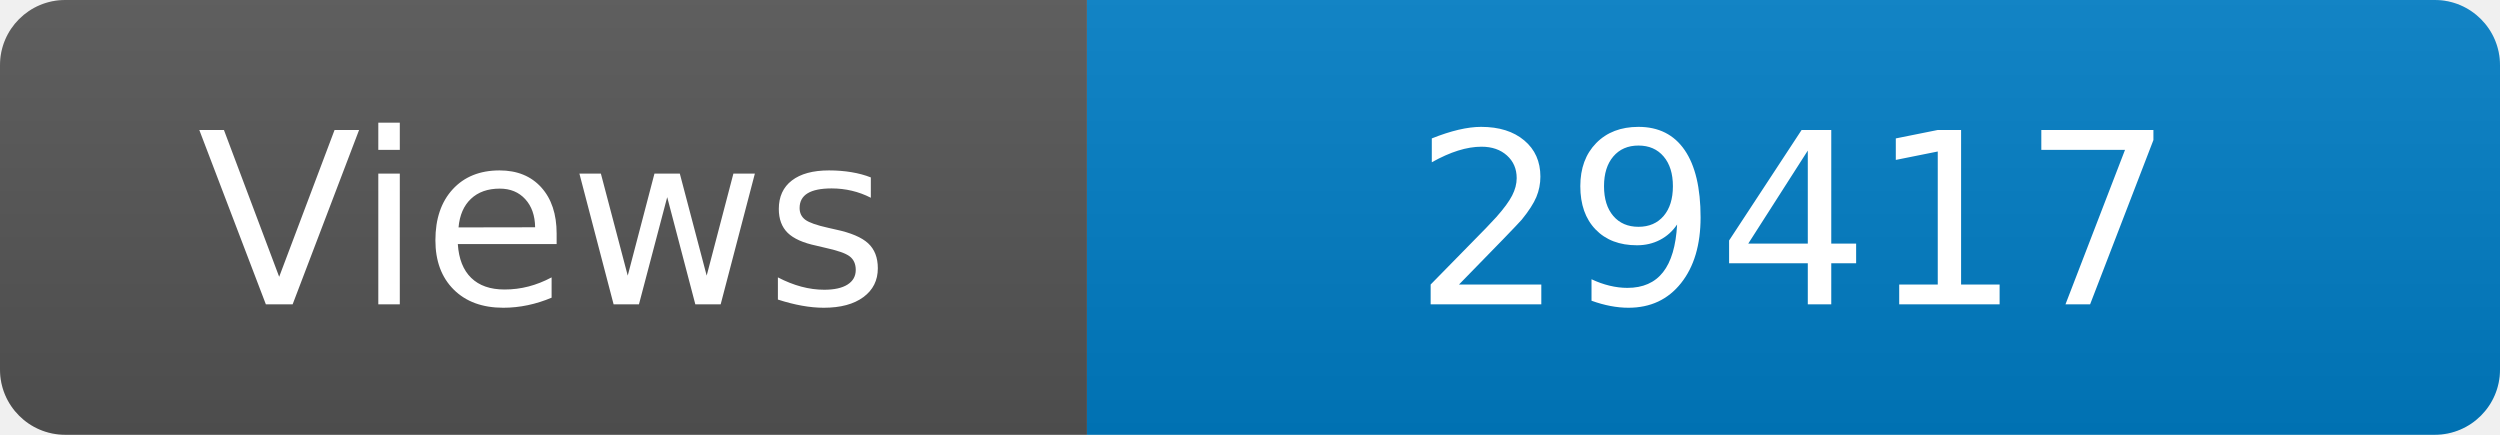
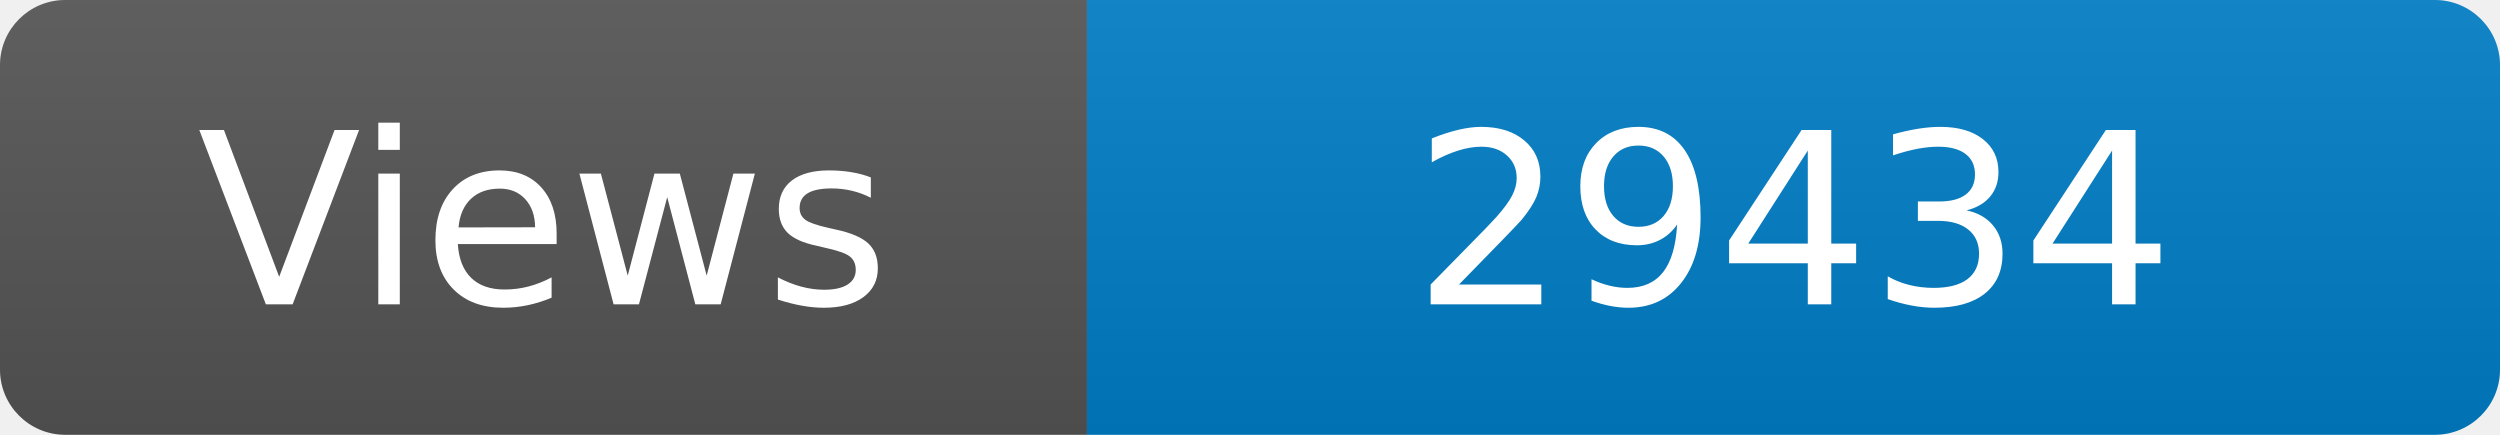
<svg xmlns="http://www.w3.org/2000/svg" width="115" height="20" role="img" aria-label="Maintained?: yes">
  <linearGradient id="s" x2="0" y2="100%">
    <stop offset="0" stop-color="#bbb" stop-opacity=".1" />
    <stop offset="1" stop-opacity=".1" />
  </linearGradient>
  <clipPath id="r">
    <rect width="115" height="20" rx="3" fill="#fff" />
  </clipPath>
  <g clip-path="url(#r)">
    <rect width="50" height="20" fill="#555" />
    <rect x="50" width="160" height="20" fill="#007ec6" />
    <rect width="115" height="20" fill="url(#s)" />
  </g>
  <g fill="#fff" text-anchor="middle" font-family="Verdana,Geneva,DejaVu Sans,sans-serif" font-size="110">
    <text x="250" y="140" transform="scale(.1)" fill="#fff">Views</text>
-     <text x="825" y="140" transform="scale(.1)" fill="#fff">29417</text>
+     <text x="825" y="140" transform="scale(.1)" fill="#fff">29434</text>
  </g>
</svg>
